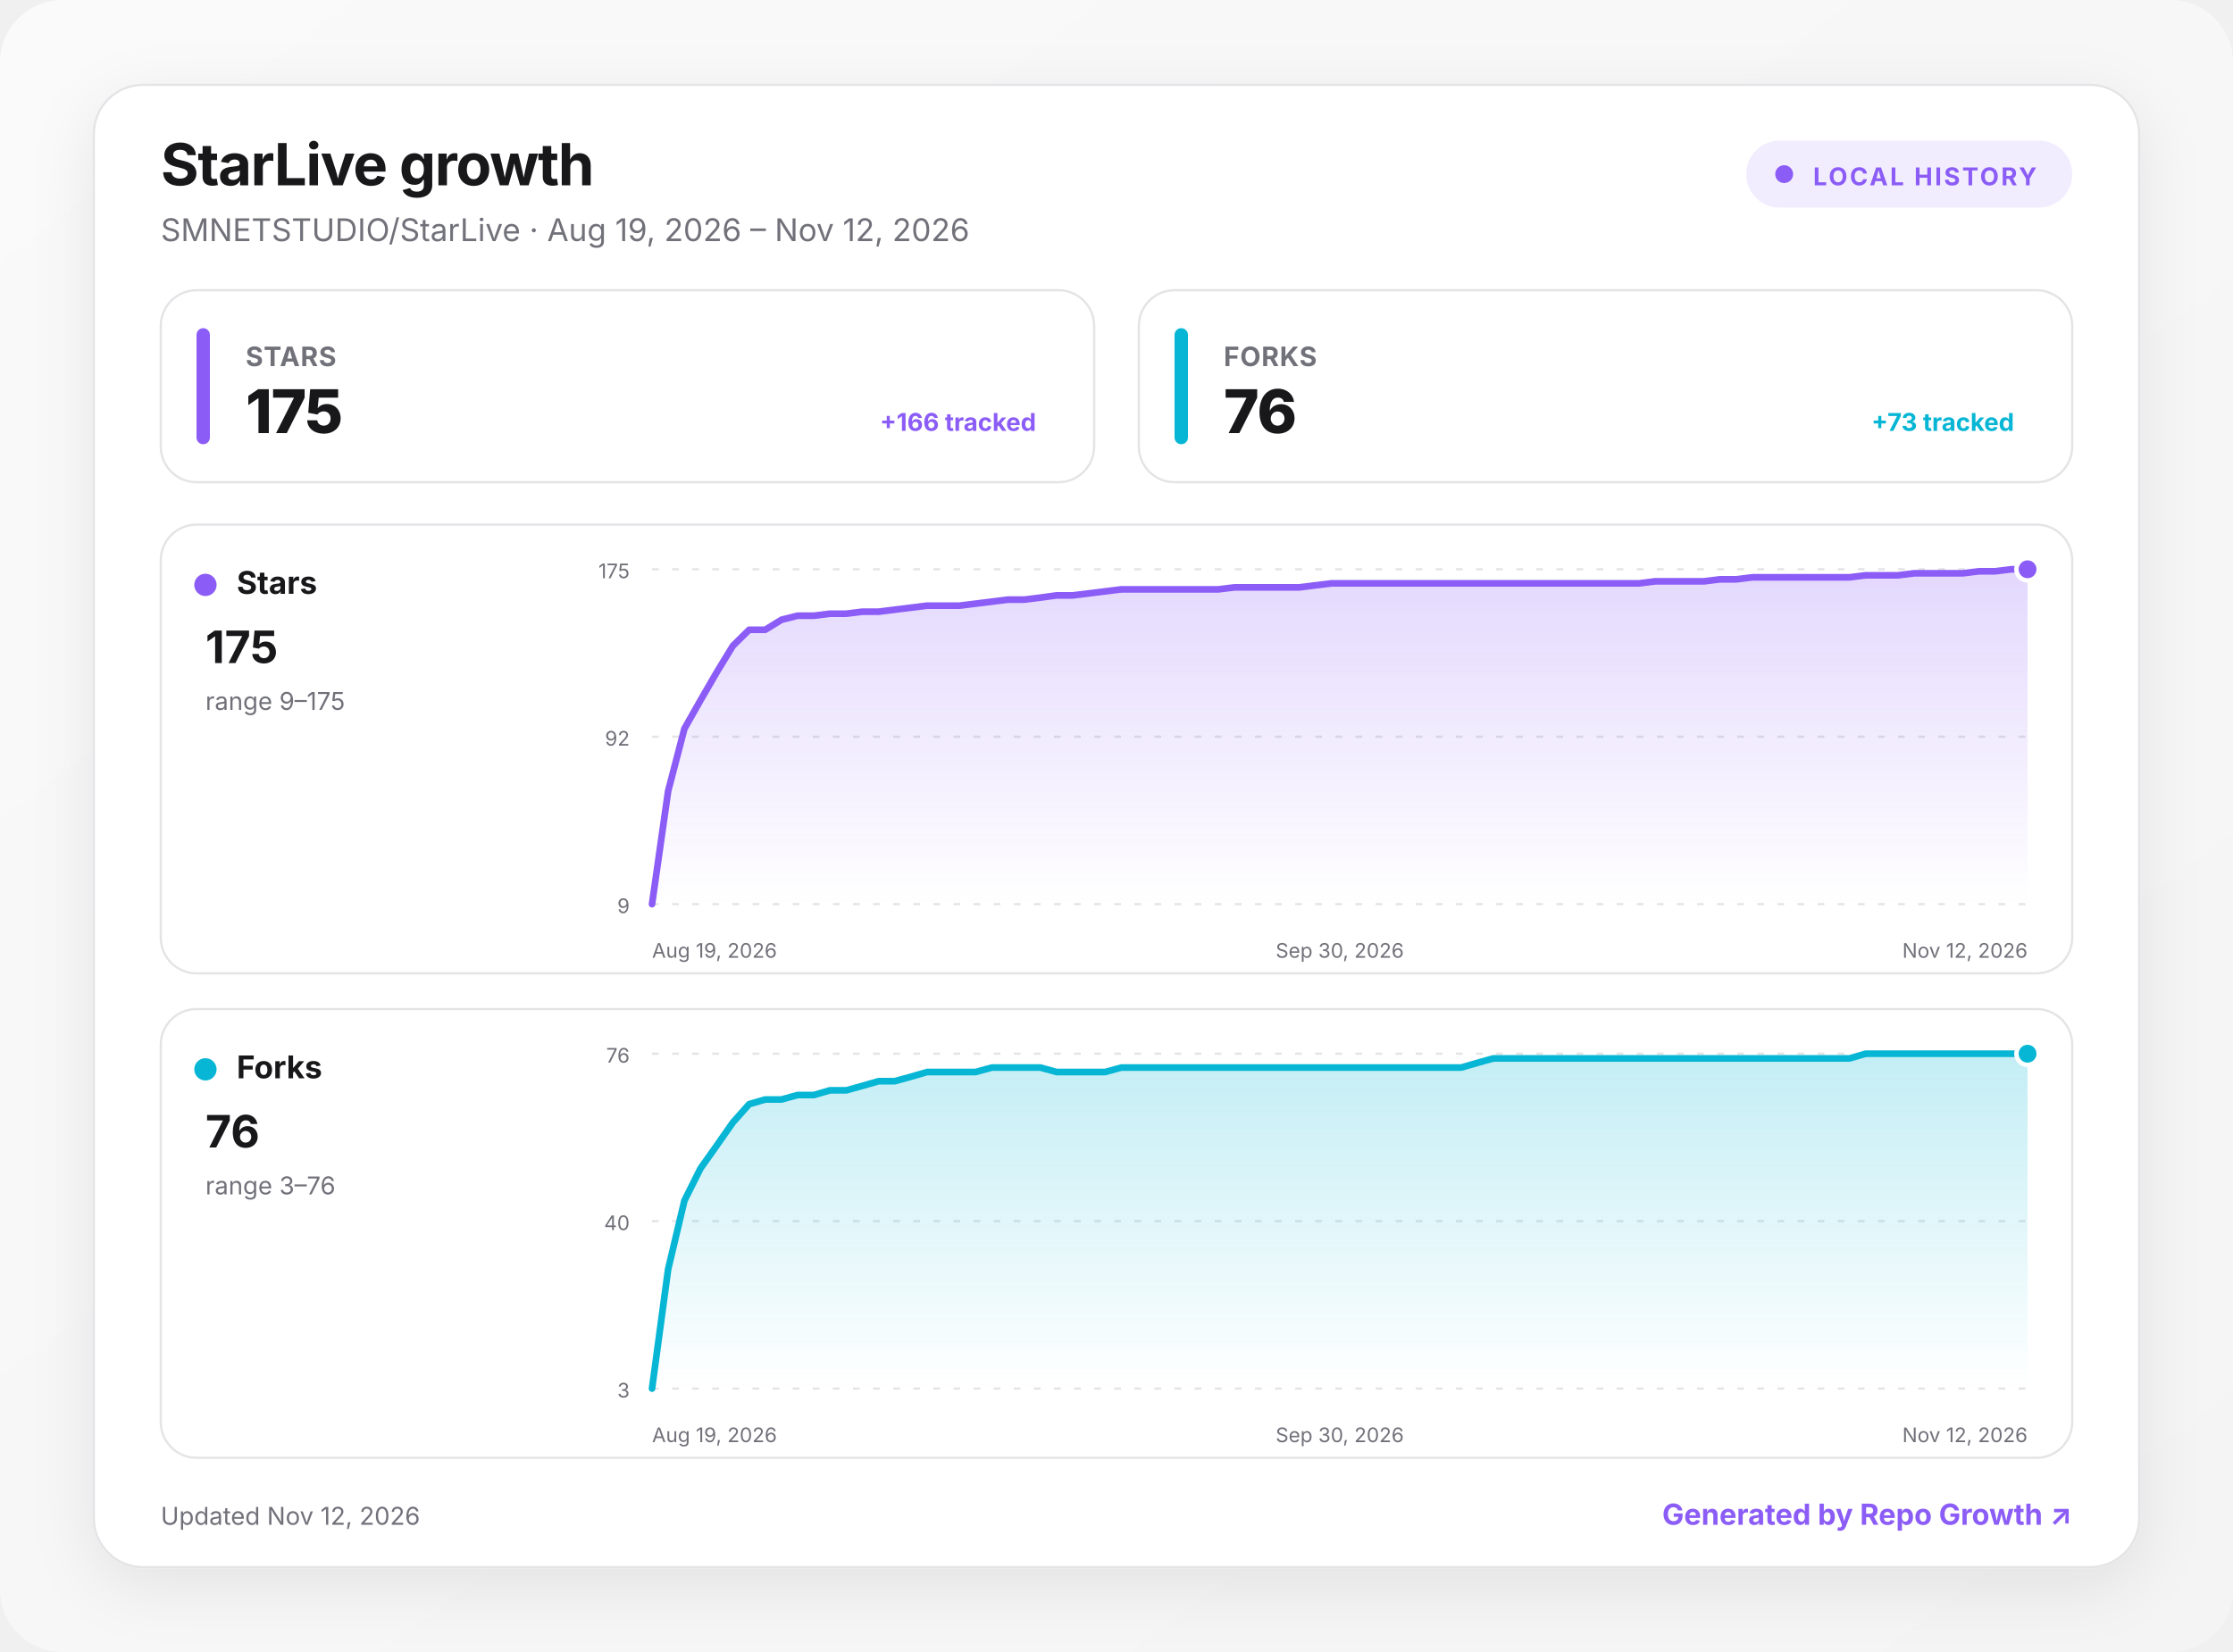
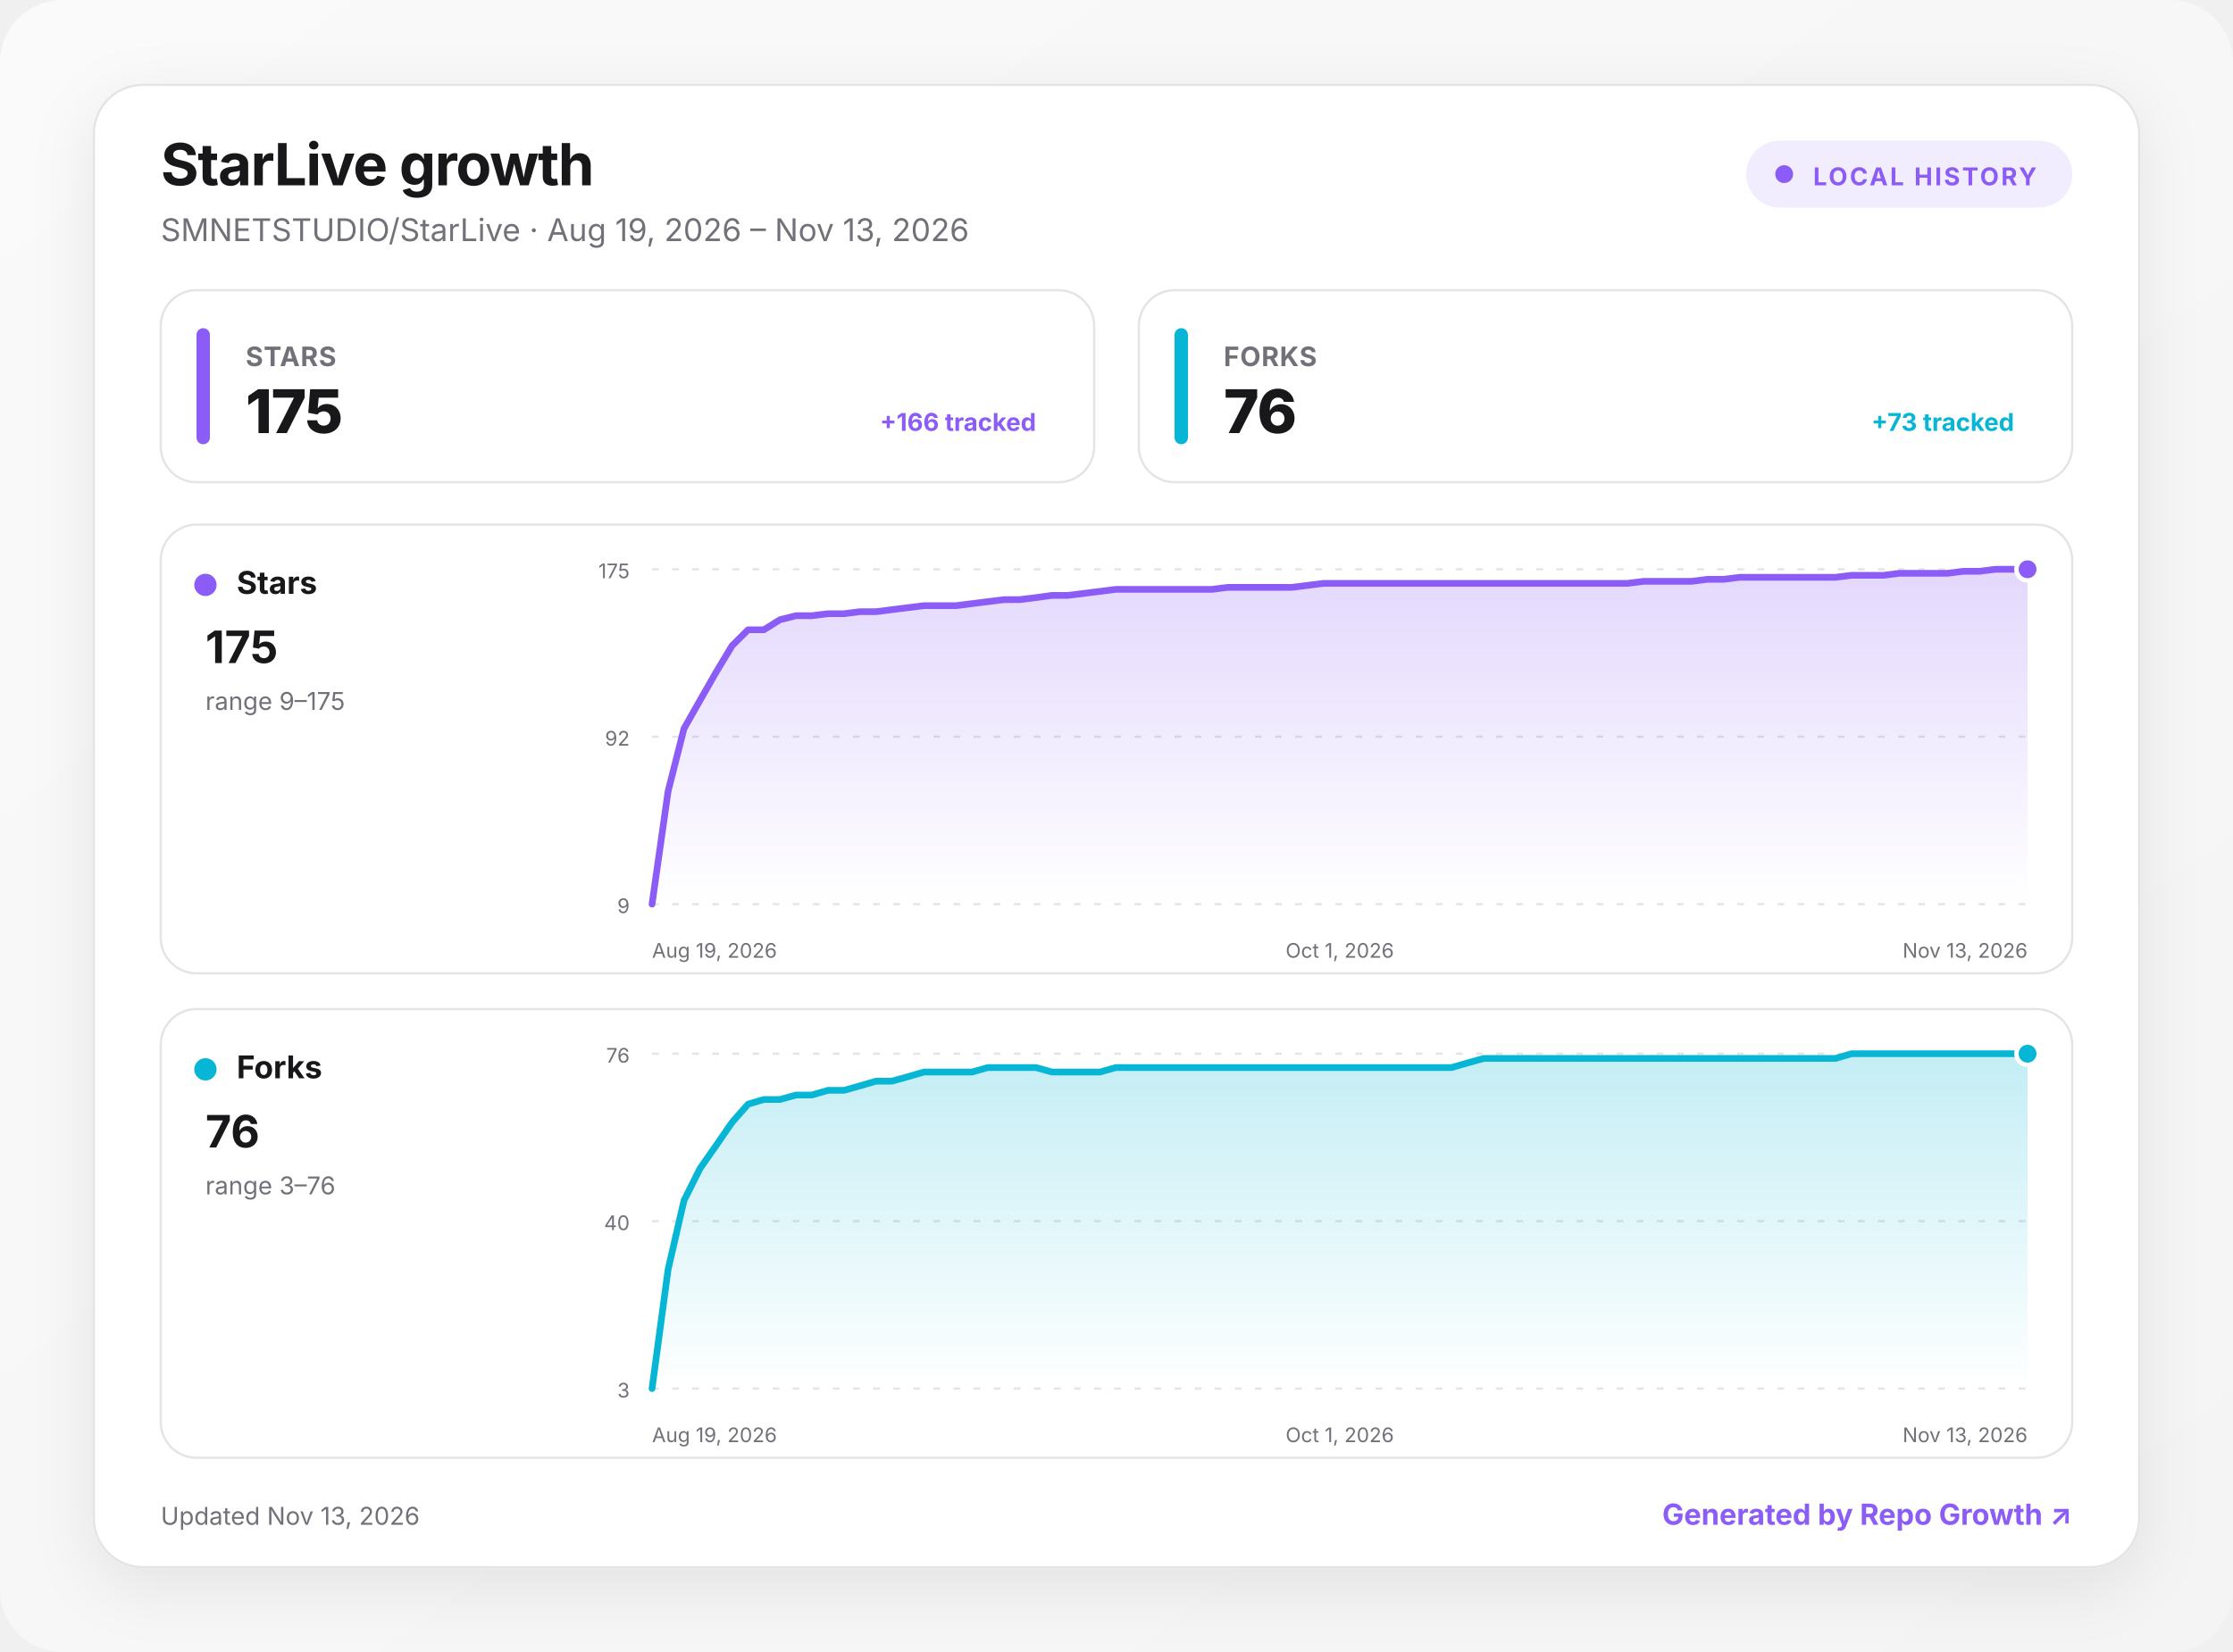
<svg xmlns="http://www.w3.org/2000/svg" width="1000" height="740" viewBox="0 0 1000 740" role="img" aria-labelledby="title desc">
  <defs>
    <linearGradient id="background" x1="0" y1="0" x2="1" y2="1">
      <stop offset="0" stop-color="#fafafa" />
      <stop offset="1" stop-color="#f4f4f5" />
    </linearGradient>
    <linearGradient id="fill-stars" x1="0" y1="0" x2="0" y2="1">
      <stop offset="0" stop-color="#8b5cf6" stop-opacity=".24" />
      <stop offset="1" stop-color="#8b5cf6" stop-opacity="0" />
    </linearGradient>
    <linearGradient id="fill-forks" x1="0" y1="0" x2="0" y2="1">
      <stop offset="0" stop-color="#06b6d4" stop-opacity=".24" />
      <stop offset="1" stop-color="#06b6d4" stop-opacity="0" />
    </linearGradient>
    <filter id="shadow" x="-10%" y="-10%" width="120%" height="130%">
      <feDropShadow dx="0" dy="8" stdDeviation="14" flood-color="#18181b" flood-opacity=".08" />
    </filter>
    <style>
      :root { color-scheme: light dark; }
      .bg { fill: url(#background); }
      .surface { fill: #ffffff; stroke: #e4e4e7; }
      .panel { fill: #ffffff; stroke: #e4e4e7; }
      .primary { fill: #18181b; }
      .secondary { fill: #71717a; }
      .grid { stroke: #e4e4e7; }
      text { font-family: Inter, ui-sans-serif, system-ui, -apple-system, BlinkMacSystemFont, "Segoe UI", sans-serif; }
      @media (prefers-color-scheme: dark) {
        .bg { fill: #09090b; }
        .surface, .panel { fill: #111113; stroke: #27272a; }
        .primary { fill: #fafafa; }
        .secondary { fill: #a1a1aa; }
        .grid { stroke: #27272a; }
      }
    </style>
  </defs>
  <rect class="bg" width="1000" height="740" rx="28" />
  <g transform="translate(42 38)">
    <rect x="0" y="0" width="916" height="664" rx="22" class="surface" filter="url(#shadow)" />
    <text x="30" y="45" class="primary" font-size="26" font-weight="750" letter-spacing="-.5">StarLive growth</text>
-     <text x="30" y="70" class="secondary" font-size="14">SMNETSTUDIO/StarLive · Aug 19, 2026 – Nov 12, 2026</text>
+     <text x="30" y="70" class="secondary" font-size="14">SMNETSTUDIO/StarLive · Aug 19, 2026 – Nov 13, 2026</text>
    <g transform="translate(740 25)">
      <rect width="146" height="30" rx="15" fill="#8b5cf6" fill-opacity=".12" />
      <circle cx="17" cy="15" r="4" fill="#8b5cf6" />
      <text x="30" y="20" fill="#8b5cf6" font-size="11" font-weight="700" letter-spacing="1">LOCAL HISTORY</text>
    </g>
    <g transform="translate(30 92)">
      <rect width="418" height="86" rx="16" class="panel" />
      <rect x="16" y="17" width="6" height="52" rx="3" fill="#8b5cf6" />
      <text x="38" y="34" class="secondary" font-size="12" font-weight="650" letter-spacing=".3">STARS</text>
      <text x="38" y="64" class="primary" font-size="27" font-weight="760" letter-spacing="-.5">175</text>
      <text x="392" y="63" text-anchor="end" fill="#8b5cf6" font-size="11" font-weight="650">+166 tracked</text>
    </g>
    <g transform="translate(468 92)">
      <rect width="418" height="86" rx="16" class="panel" />
      <rect x="16" y="17" width="6" height="52" rx="3" fill="#06b6d4" />
      <text x="38" y="34" class="secondary" font-size="12" font-weight="650" letter-spacing=".3">FORKS</text>
      <text x="38" y="64" class="primary" font-size="27" font-weight="760" letter-spacing="-.5">76</text>
      <text x="392" y="63" text-anchor="end" fill="#06b6d4" font-size="11" font-weight="650">+73 tracked</text>
    </g>
    <g transform="translate(30 197)">
      <rect width="856" height="201" rx="16" class="panel" />
      <circle cx="20" cy="27" r="5" fill="#8b5cf6" />
      <text x="34" y="31" class="primary" font-size="14" font-weight="700">Stars</text>
      <text x="20" y="62" class="primary" font-size="20" font-weight="750">175</text>
      <text x="20" y="83" class="secondary" font-size="11">range 9–175</text>
      <line x1="220" x2="836" y1="20" y2="20" class="grid" stroke-width="1" stroke-dasharray="3 6" />
      <text x="210" y="24" text-anchor="end" class="secondary" font-size="9">175</text>
      <line x1="220" x2="836" y1="95" y2="95" class="grid" stroke-width="1" stroke-dasharray="3 6" />
      <text x="210" y="99" text-anchor="end" class="secondary" font-size="9">92</text>
      <line x1="220" x2="836" y1="170" y2="170" class="grid" stroke-width="1" stroke-dasharray="3 6" />
      <text x="210" y="174" text-anchor="end" class="secondary" font-size="9">9</text>
-       <path d="M220 170 L227.2 119.4 L234.5 91.4 L241.7 78.7 L249 66.1 L256.2 54.3 L263.5 47.1 L270.7 47.1 L278 42.6 L285.2 40.8 L292.5 40.8 L299.7 39.9 L307 39.9 L314.2 39 L321.5 39 L328.7 38.1 L336 37.2 L343.2 36.3 L350.4 36.3 L357.7 36.3 L364.9 35.4 L372.2 34.5 L379.4 33.6 L386.7 33.6 L393.9 32.7 L401.2 31.7 L408.4 31.7 L415.7 30.8 L422.9 29.9 L430.2 29 L437.4 29 L444.7 29 L451.9 29 L459.2 29 L466.4 29 L473.6 29 L480.9 28.1 L488.1 28.1 L495.4 28.1 L502.6 28.1 L509.9 28.1 L517.1 27.2 L524.4 26.3 L531.6 26.3 L538.9 26.3 L546.1 26.3 L553.4 26.3 L560.6 26.3 L567.9 26.3 L575.1 26.3 L582.4 26.3 L589.6 26.3 L596.8 26.3 L604.1 26.3 L611.3 26.3 L618.6 26.3 L625.8 26.3 L633.1 26.3 L640.3 26.3 L647.6 26.3 L654.8 26.3 L662.1 26.3 L669.3 25.4 L676.6 25.4 L683.8 25.4 L691.1 25.4 L698.3 24.5 L705.6 24.5 L712.8 23.6 L720 23.6 L727.3 23.6 L734.5 23.6 L741.8 23.6 L749 23.6 L756.3 23.6 L763.5 22.7 L770.8 22.7 L778 22.7 L785.3 21.8 L792.5 21.8 L799.8 21.8 L807 21.8 L814.3 20.9 L821.5 20.9 L828.8 20 L836 20 L836 170 L220 170 Z" fill="url(#fill-stars)" />
-       <path d="M220 170 L227.2 119.4 L234.5 91.4 L241.7 78.7 L249 66.1 L256.2 54.3 L263.5 47.1 L270.7 47.1 L278 42.6 L285.2 40.8 L292.5 40.8 L299.7 39.9 L307 39.9 L314.2 39 L321.5 39 L328.7 38.1 L336 37.2 L343.2 36.3 L350.4 36.3 L357.7 36.3 L364.9 35.4 L372.2 34.5 L379.4 33.6 L386.7 33.6 L393.9 32.7 L401.2 31.7 L408.4 31.7 L415.7 30.8 L422.9 29.9 L430.2 29 L437.4 29 L444.7 29 L451.9 29 L459.2 29 L466.4 29 L473.6 29 L480.9 28.1 L488.1 28.1 L495.4 28.1 L502.6 28.1 L509.9 28.1 L517.1 27.2 L524.4 26.3 L531.6 26.3 L538.9 26.3 L546.1 26.3 L553.4 26.3 L560.6 26.3 L567.9 26.3 L575.1 26.3 L582.4 26.3 L589.6 26.3 L596.8 26.3 L604.1 26.3 L611.3 26.3 L618.6 26.3 L625.8 26.3 L633.1 26.3 L640.3 26.3 L647.6 26.3 L654.8 26.3 L662.1 26.3 L669.3 25.4 L676.6 25.4 L683.8 25.4 L691.1 25.4 L698.3 24.5 L705.6 24.5 L712.8 23.6 L720 23.6 L727.3 23.6 L734.5 23.6 L741.8 23.6 L749 23.6 L756.3 23.6 L763.5 22.7 L770.8 22.7 L778 22.7 L785.3 21.8 L792.5 21.8 L799.8 21.8 L807 21.8 L814.3 20.9 L821.5 20.9 L828.8 20 L836 20" fill="none" stroke="#8b5cf6" stroke-width="3" stroke-linecap="round" stroke-linejoin="round" />
+       <path d="M220 170 L227.2 119.4 L234.3 91.4 L241.5 78.7 L248.7 66.1 L255.8 54.3 L263 47.1 L270.1 47.1 L277.3 42.6 L284.5 40.8 L291.6 40.8 L298.8 39.9 L306 39.9 L313.1 39 L320.3 39 L327.4 38.1 L334.6 37.2 L341.8 36.3 L348.9 36.3 L356.1 36.3 L363.3 35.4 L370.4 34.5 L377.6 33.6 L384.7 33.6 L391.9 32.7 L399.1 31.7 L406.2 31.7 L413.4 30.8 L420.6 29.9 L427.7 29 L434.9 29 L442 29 L449.2 29 L456.4 29 L463.5 29 L470.7 29 L477.9 28.1 L485 28.1 L492.2 28.1 L499.3 28.1 L506.5 28.1 L513.7 27.2 L520.8 26.3 L528 26.3 L535.2 26.3 L542.3 26.3 L549.5 26.3 L556.7 26.3 L563.8 26.3 L571 26.3 L578.1 26.3 L585.3 26.3 L592.5 26.3 L599.6 26.3 L606.8 26.3 L614 26.3 L621.1 26.3 L628.3 26.3 L635.4 26.3 L642.6 26.3 L649.8 26.3 L656.9 26.3 L664.1 25.4 L671.3 25.4 L678.4 25.4 L685.6 25.4 L692.7 24.5 L699.9 24.5 L707.1 23.6 L714.2 23.6 L721.4 23.6 L728.6 23.6 L735.7 23.6 L742.9 23.6 L750 23.6 L757.2 22.7 L764.4 22.7 L771.5 22.7 L778.7 21.8 L785.9 21.8 L793 21.8 L800.2 21.8 L807.3 20.9 L814.5 20.9 L821.7 20 L828.8 20 L836 20 L836 170 L220 170 Z" fill="url(#fill-stars)" />
+       <path d="M220 170 L227.2 119.4 L234.3 91.4 L241.5 78.7 L248.7 66.1 L255.8 54.3 L263 47.1 L270.1 47.1 L277.3 42.6 L284.5 40.8 L291.6 40.8 L298.8 39.9 L306 39.9 L313.1 39 L320.3 39 L327.4 38.1 L334.6 37.2 L341.8 36.3 L348.9 36.3 L356.1 36.3 L363.3 35.4 L370.4 34.5 L377.6 33.6 L384.7 33.6 L391.9 32.7 L399.1 31.7 L406.2 31.7 L413.4 30.8 L420.6 29.9 L427.7 29 L434.9 29 L442 29 L449.2 29 L456.4 29 L463.5 29 L470.7 29 L477.9 28.1 L485 28.1 L492.2 28.1 L499.3 28.1 L506.5 28.1 L513.7 27.2 L520.8 26.3 L528 26.3 L535.2 26.3 L542.3 26.3 L549.5 26.3 L556.7 26.3 L563.8 26.3 L571 26.3 L578.1 26.3 L585.3 26.3 L592.5 26.3 L599.6 26.3 L606.8 26.3 L614 26.3 L621.1 26.3 L628.3 26.3 L635.4 26.3 L642.6 26.3 L649.8 26.3 L656.9 26.3 L664.1 25.4 L671.3 25.4 L678.4 25.4 L685.6 25.4 L692.7 24.5 L699.9 24.5 L707.1 23.6 L714.2 23.6 L721.4 23.6 L728.6 23.6 L735.7 23.6 L742.9 23.6 L750 23.6 L757.2 22.7 L764.4 22.7 L771.5 22.7 L778.7 21.8 L785.9 21.8 L793 21.8 L800.2 21.8 L807.3 20.9 L814.5 20.9 L821.7 20 L828.8 20 L836 20" fill="none" stroke="#8b5cf6" stroke-width="3" stroke-linecap="round" stroke-linejoin="round" />
      <circle cx="836" cy="20" r="5" fill="#8b5cf6" stroke="#fff" stroke-width="2" />
      <text x="220" y="194" text-anchor="start" class="secondary" font-size="9">Aug 19, 2026</text>
-       <text x="528" y="194" text-anchor="middle" class="secondary" font-size="9">Sep 30, 2026</text>
-       <text x="836" y="194" text-anchor="end" class="secondary" font-size="9">Nov 12, 2026</text>
+       <text x="528" y="194" text-anchor="middle" class="secondary" font-size="9">Oct 1, 2026</text>
+       <text x="836" y="194" text-anchor="end" class="secondary" font-size="9">Nov 13, 2026</text>
    </g>
    <g transform="translate(30 414)">
      <rect width="856" height="201" rx="16" class="panel" />
      <circle cx="20" cy="27" r="5" fill="#06b6d4" />
      <text x="34" y="31" class="primary" font-size="14" font-weight="700">Forks</text>
      <text x="20" y="62" class="primary" font-size="20" font-weight="750">76</text>
      <text x="20" y="83" class="secondary" font-size="11">range 3–76</text>
      <line x1="220" x2="836" y1="20" y2="20" class="grid" stroke-width="1" stroke-dasharray="3 6" />
      <text x="210" y="24" text-anchor="end" class="secondary" font-size="9">76</text>
      <line x1="220" x2="836" y1="95" y2="95" class="grid" stroke-width="1" stroke-dasharray="3 6" />
      <text x="210" y="99" text-anchor="end" class="secondary" font-size="9">40</text>
      <line x1="220" x2="836" y1="170" y2="170" class="grid" stroke-width="1" stroke-dasharray="3 6" />
      <text x="210" y="174" text-anchor="end" class="secondary" font-size="9">3</text>
-       <path d="M220 170 L227.2 116.6 L234.5 85.8 L241.7 71.4 L249 61.1 L256.2 50.8 L263.5 42.6 L270.7 40.5 L278 40.5 L285.2 38.5 L292.5 38.5 L299.7 36.4 L307 36.4 L314.2 34.4 L321.5 32.3 L328.7 32.3 L336 30.3 L343.2 28.2 L350.4 28.2 L357.7 28.2 L364.9 28.2 L372.2 26.2 L379.4 26.2 L386.7 26.2 L393.9 26.2 L401.2 28.2 L408.4 28.2 L415.7 28.2 L422.9 28.2 L430.2 26.2 L437.4 26.2 L444.7 26.2 L451.9 26.2 L459.2 26.2 L466.4 26.2 L473.6 26.2 L480.9 26.2 L488.1 26.2 L495.4 26.2 L502.6 26.2 L509.9 26.2 L517.1 26.2 L524.4 26.2 L531.6 26.2 L538.9 26.2 L546.1 26.2 L553.4 26.2 L560.6 26.2 L567.9 26.2 L575.1 26.2 L582.4 26.2 L589.6 24.1 L596.8 22.1 L604.1 22.1 L611.3 22.1 L618.6 22.1 L625.8 22.1 L633.1 22.1 L640.3 22.1 L647.6 22.1 L654.8 22.1 L662.1 22.1 L669.3 22.1 L676.6 22.1 L683.8 22.1 L691.1 22.1 L698.3 22.1 L705.6 22.1 L712.8 22.1 L720 22.1 L727.3 22.1 L734.5 22.1 L741.8 22.1 L749 22.1 L756.3 22.1 L763.5 20 L770.8 20 L778 20 L785.3 20 L792.5 20 L799.8 20 L807 20 L814.3 20 L821.5 20 L828.8 20 L836 20 L836 170 L220 170 Z" fill="url(#fill-forks)" />
-       <path d="M220 170 L227.2 116.6 L234.5 85.8 L241.7 71.4 L249 61.1 L256.2 50.8 L263.5 42.6 L270.7 40.5 L278 40.5 L285.2 38.5 L292.5 38.5 L299.7 36.4 L307 36.4 L314.2 34.4 L321.5 32.3 L328.7 32.3 L336 30.3 L343.2 28.2 L350.4 28.2 L357.7 28.2 L364.9 28.2 L372.2 26.2 L379.4 26.2 L386.7 26.2 L393.9 26.2 L401.2 28.2 L408.4 28.2 L415.7 28.2 L422.9 28.2 L430.2 26.2 L437.4 26.2 L444.7 26.2 L451.9 26.2 L459.2 26.2 L466.4 26.2 L473.6 26.2 L480.9 26.2 L488.1 26.2 L495.4 26.2 L502.6 26.2 L509.9 26.2 L517.1 26.2 L524.4 26.2 L531.6 26.2 L538.9 26.2 L546.1 26.2 L553.4 26.2 L560.6 26.2 L567.9 26.2 L575.1 26.2 L582.4 26.2 L589.6 24.1 L596.8 22.1 L604.1 22.1 L611.3 22.1 L618.6 22.1 L625.8 22.1 L633.1 22.1 L640.3 22.1 L647.6 22.1 L654.8 22.1 L662.1 22.1 L669.3 22.1 L676.6 22.1 L683.8 22.1 L691.1 22.1 L698.3 22.1 L705.6 22.1 L712.8 22.1 L720 22.1 L727.3 22.1 L734.5 22.1 L741.8 22.1 L749 22.1 L756.3 22.1 L763.5 20 L770.8 20 L778 20 L785.3 20 L792.5 20 L799.8 20 L807 20 L814.3 20 L821.5 20 L828.8 20 L836 20" fill="none" stroke="#06b6d4" stroke-width="3" stroke-linecap="round" stroke-linejoin="round" />
+       <path d="M220 170 L227.2 116.6 L234.3 85.8 L241.5 71.4 L248.7 61.1 L255.8 50.8 L263 42.6 L270.1 40.5 L277.3 40.5 L284.5 38.5 L291.6 38.5 L298.8 36.4 L306 36.4 L313.1 34.4 L320.3 32.3 L327.4 32.3 L334.6 30.3 L341.8 28.2 L348.9 28.2 L356.1 28.2 L363.3 28.2 L370.4 26.2 L377.6 26.2 L384.7 26.2 L391.9 26.2 L399.1 28.2 L406.2 28.2 L413.4 28.2 L420.6 28.2 L427.7 26.2 L434.9 26.2 L442 26.2 L449.2 26.2 L456.4 26.2 L463.5 26.2 L470.7 26.2 L477.9 26.2 L485 26.2 L492.2 26.2 L499.3 26.2 L506.5 26.2 L513.7 26.2 L520.8 26.2 L528 26.2 L535.2 26.2 L542.3 26.2 L549.5 26.2 L556.7 26.2 L563.8 26.2 L571 26.2 L578.1 26.2 L585.3 24.1 L592.5 22.1 L599.6 22.1 L606.8 22.1 L614 22.1 L621.1 22.1 L628.3 22.1 L635.4 22.1 L642.6 22.1 L649.8 22.1 L656.9 22.1 L664.1 22.1 L671.3 22.1 L678.4 22.1 L685.6 22.1 L692.7 22.1 L699.9 22.1 L707.1 22.1 L714.2 22.1 L721.4 22.1 L728.6 22.1 L735.7 22.1 L742.9 22.1 L750 22.1 L757.2 20 L764.4 20 L771.5 20 L778.7 20 L785.9 20 L793 20 L800.2 20 L807.3 20 L814.5 20 L821.7 20 L828.8 20 L836 20 L836 170 L220 170 Z" fill="url(#fill-forks)" />
+       <path d="M220 170 L227.2 116.6 L234.3 85.8 L241.5 71.4 L248.7 61.1 L255.8 50.8 L263 42.6 L270.1 40.5 L277.3 40.5 L284.5 38.5 L291.6 38.5 L298.8 36.4 L306 36.4 L313.1 34.4 L320.3 32.3 L327.4 32.3 L334.6 30.3 L341.8 28.2 L348.9 28.2 L356.1 28.2 L363.3 28.2 L370.4 26.2 L377.6 26.2 L384.7 26.2 L391.9 26.2 L399.1 28.2 L406.2 28.2 L413.4 28.2 L420.6 28.2 L427.7 26.2 L434.9 26.2 L442 26.2 L449.2 26.2 L456.4 26.2 L463.5 26.2 L470.7 26.2 L477.9 26.2 L485 26.2 L492.2 26.2 L499.3 26.2 L506.5 26.2 L513.7 26.2 L520.8 26.2 L528 26.2 L535.2 26.2 L542.3 26.2 L549.5 26.2 L556.7 26.2 L563.8 26.2 L571 26.2 L578.1 26.2 L585.3 24.1 L592.5 22.1 L599.6 22.1 L606.8 22.1 L614 22.1 L621.1 22.1 L628.3 22.1 L635.4 22.1 L642.6 22.1 L649.8 22.1 L656.9 22.1 L664.1 22.1 L671.3 22.1 L678.4 22.1 L685.6 22.1 L692.7 22.1 L699.9 22.1 L707.1 22.1 L714.2 22.1 L721.4 22.1 L728.6 22.1 L735.7 22.1 L742.9 22.1 L750 22.1 L757.2 20 L764.4 20 L771.5 20 L778.7 20 L785.9 20 L793 20 L800.2 20 L807.3 20 L814.5 20 L821.7 20 L828.8 20 L836 20" fill="none" stroke="#06b6d4" stroke-width="3" stroke-linecap="round" stroke-linejoin="round" />
      <circle cx="836" cy="20" r="5" fill="#06b6d4" stroke="#fff" stroke-width="2" />
      <text x="220" y="194" text-anchor="start" class="secondary" font-size="9">Aug 19, 2026</text>
-       <text x="528" y="194" text-anchor="middle" class="secondary" font-size="9">Sep 30, 2026</text>
-       <text x="836" y="194" text-anchor="end" class="secondary" font-size="9">Nov 12, 2026</text>
+       <text x="528" y="194" text-anchor="middle" class="secondary" font-size="9">Oct 1, 2026</text>
+       <text x="836" y="194" text-anchor="end" class="secondary" font-size="9">Nov 13, 2026</text>
    </g>
-     <text x="30" y="645" class="secondary" font-size="11">Updated Nov 12, 2026</text>
+     <text x="30" y="645" class="secondary" font-size="11">Updated Nov 13, 2026</text>
    <a href="https://github.com/MacRimi/repo-growth" target="_blank" aria-label="Open the Repo Growth project">
      <text x="886" y="645" fill="#8b5cf6" text-anchor="end" font-size="13" font-weight="700">Generated by Repo Growth ↗</text>
    </a>
  </g>
</svg>
